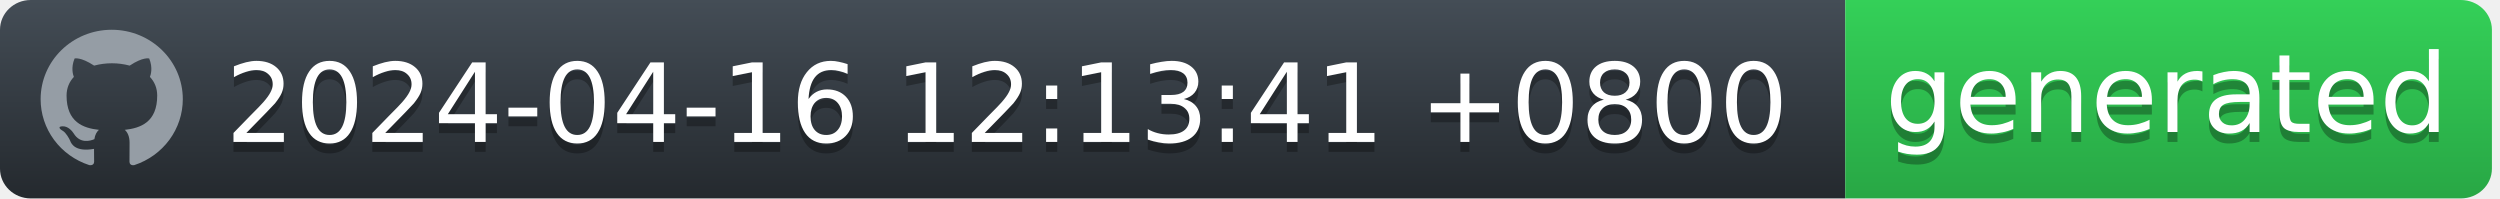
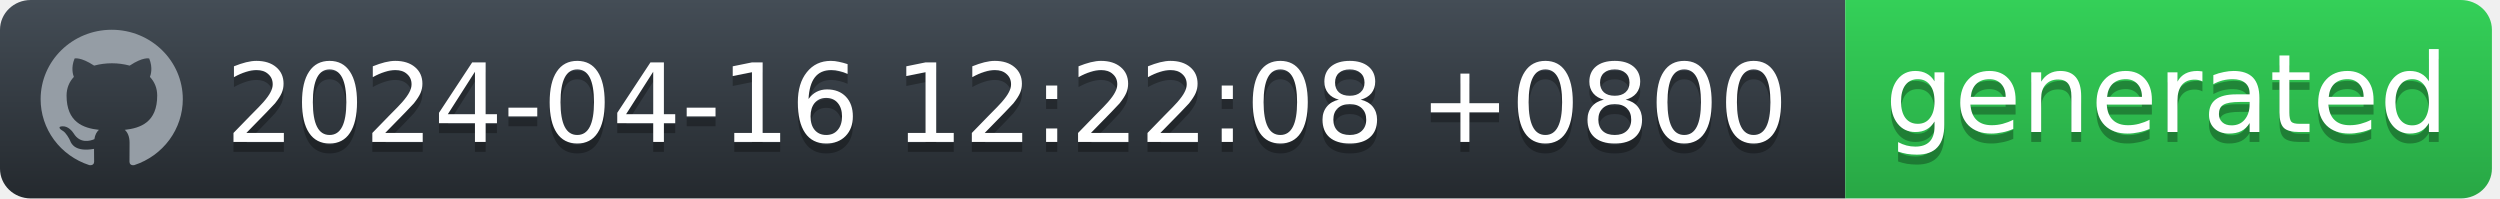
<svg xmlns="http://www.w3.org/2000/svg" width="252" height="20" viewBox="0 0 252 20" fill="none">
  <g id="Section">
    <g id="Group">
      <g id="Group_2">
        <path id="workflow-bg" d="M0 3C0 1.343 1.387 0 3.099 0H186V20H3.099C1.387 20 0 18.657 0 17V3Z" fill="url(#workflow-fill)" />
        <text id="date" fill="#010101" fill-opacity="0.3" xml:space="preserve" style="white-space: pre" font-family="'DejaVu Sans',Verdana,Geneva,sans-serif" font-size="11" letter-spacing="0em">
-           <tspan x="22.724" y="15.308">2024-04-16 12:13:41 +0800</tspan>
+           <tspan x="22.724" y="15.308">2024-04-16 12:22:08 +0800</tspan>
        </text>
        <text id="date_2" fill="white" xml:space="preserve" style="white-space: pre" font-family="'DejaVu Sans',Verdana,Geneva,sans-serif" font-size="11" letter-spacing="0em">
-           <tspan x="22.724" y="14.308">2024-04-16 12:13:41 +0800</tspan>
+           <tspan x="22.724" y="14.308">2024-04-16 12:22:08 +0800</tspan>
        </text>
      </g>
      <g id="Group_3">
        <path id="state-bg" d="M186 0H248.051C249.781 0 251.185 1.343 251.185 3V17C251.185 18.657 249.782 20 248.051 20H186V0Z" fill="url(#state-fill)" />
        <text id="generated" fill="#010101" fill-opacity="0.3" xml:space="preserve" style="white-space: pre" font-family="'DejaVu Sans',Verdana,Geneva,sans-serif" font-size="11" letter-spacing="0em">
          <tspan x="190" y="14.308">generated</tspan>
        </text>
        <text id="generated_2" fill="white" xml:space="preserve" style="white-space: pre" font-family="'DejaVu Sans',Verdana,Geneva,sans-serif" font-size="11" letter-spacing="0em">
          <tspan x="190" y="13.308">generated</tspan>
        </text>
      </g>
      <path id="Vector" fill-rule="evenodd" clip-rule="evenodd" d="M11.261 3C7.301 3 4.095 6.132 4.095 10C4.094 11.469 4.567 12.902 5.446 14.094C6.326 15.286 7.567 16.177 8.994 16.641C9.352 16.703 9.488 16.493 9.488 16.309C9.488 16.143 9.477 15.591 9.477 15.005C7.678 15.329 7.212 14.576 7.069 14.183C6.988 13.981 6.639 13.36 6.335 13.193C6.084 13.063 5.726 12.739 6.324 12.73C6.889 12.721 7.293 13.238 7.427 13.448C8.072 14.506 9.102 14.208 9.514 14.025C9.577 13.57 9.765 13.264 9.971 13.089C8.377 12.914 6.71 12.31 6.71 9.633C6.71 8.871 6.988 8.241 7.445 7.751C7.374 7.576 7.123 6.859 7.517 5.896C7.517 5.896 8.117 5.713 9.488 6.614C10.071 6.456 10.674 6.377 11.279 6.378C11.884 6.377 12.487 6.456 13.071 6.614C14.44 5.704 15.041 5.896 15.041 5.896C15.435 6.859 15.184 7.576 15.113 7.751C15.569 8.241 15.847 8.863 15.847 9.633C15.847 12.319 14.172 12.913 12.577 13.089C12.837 13.308 13.061 13.728 13.061 14.384C13.061 15.32 13.052 16.073 13.052 16.309C13.052 16.493 13.186 16.711 13.544 16.641C14.967 16.172 16.203 15.279 17.079 14.088C17.955 12.896 18.426 11.467 18.427 10C18.427 6.133 15.219 3 11.261 3Z" fill="#959DA5" />
    </g>
  </g>
  <defs>
    <linearGradient id="workflow-fill" x1="50%" y1="0%" x2="50%" y2="100%">
      <stop stop-color="#444D56" offset="0%" />
      <stop stop-color="#24292E" offset="100%" />
    </linearGradient>
    <linearGradient id="state-fill" x1="50%" y1="0%" x2="50%" y2="100%">
      <stop stop-color="#34D058" offset="0%" />
      <stop stop-color="#28A745" offset="100%" />
    </linearGradient>
  </defs>
</svg>
